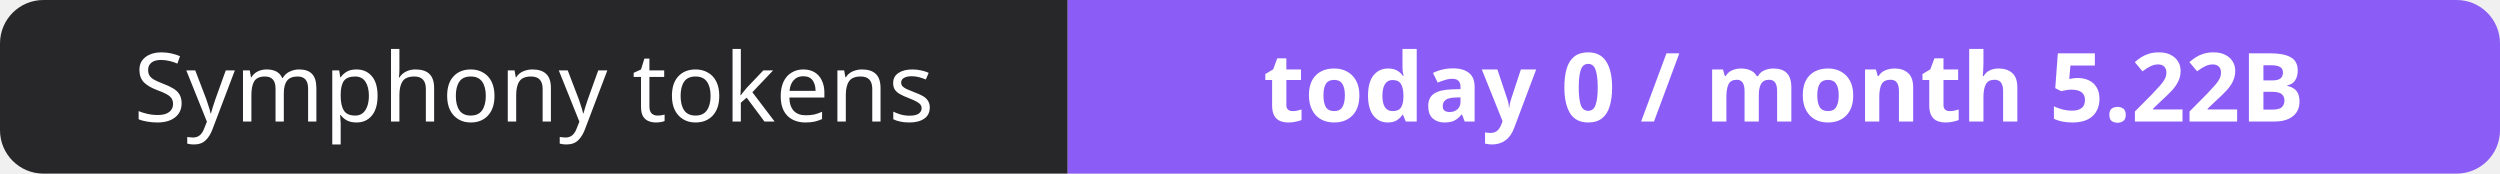
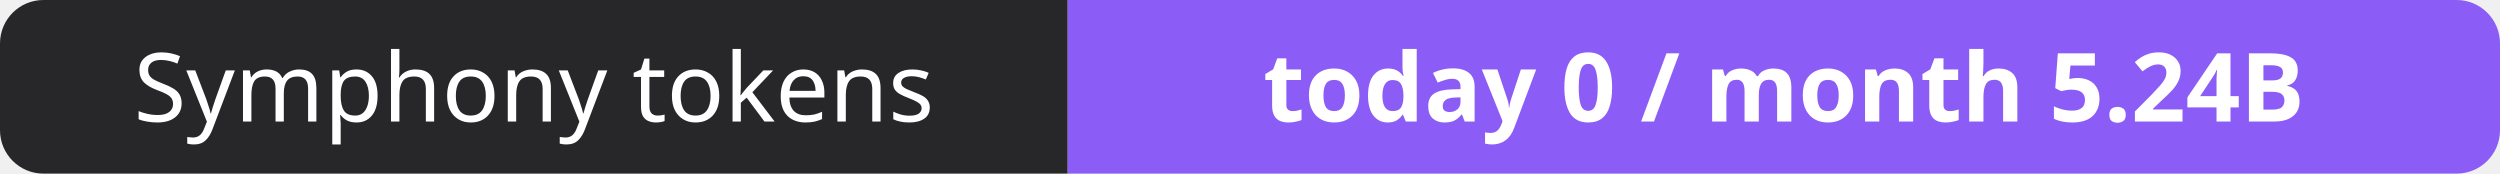
- <svg xmlns="http://www.w3.org/2000/svg" width="288" height="20" role="img" aria-label="Symphony tokens: today 0 / month 5.22B">
+ <svg xmlns="http://www.w3.org/2000/svg" width="288" height="20" role="img" aria-label="Symphony tokens: today 0 / month 5.24B">
  <clipPath id="r">
    <rect width="288" height="20" rx="5" fill="#fff" />
  </clipPath>
  <g clip-path="url(#r)">
    <rect width="123" height="20" fill="#27272a" />
    <rect x="123" width="165" height="20" fill="#8b5cf6" />
  </g>
  <g fill="#fff" text-anchor="middle" font-family="Verdana,Geneva,sans-serif" font-size="11">
    <text x="61.5" y="14">Symphony tokens</text>
-     <text x="205.5" y="14" font-weight="700">today 0 / month 5.22B</text>
+     <text x="205.5" y="14" font-weight="700">today 0 / month 5.24B</text>
  </g>
</svg>
